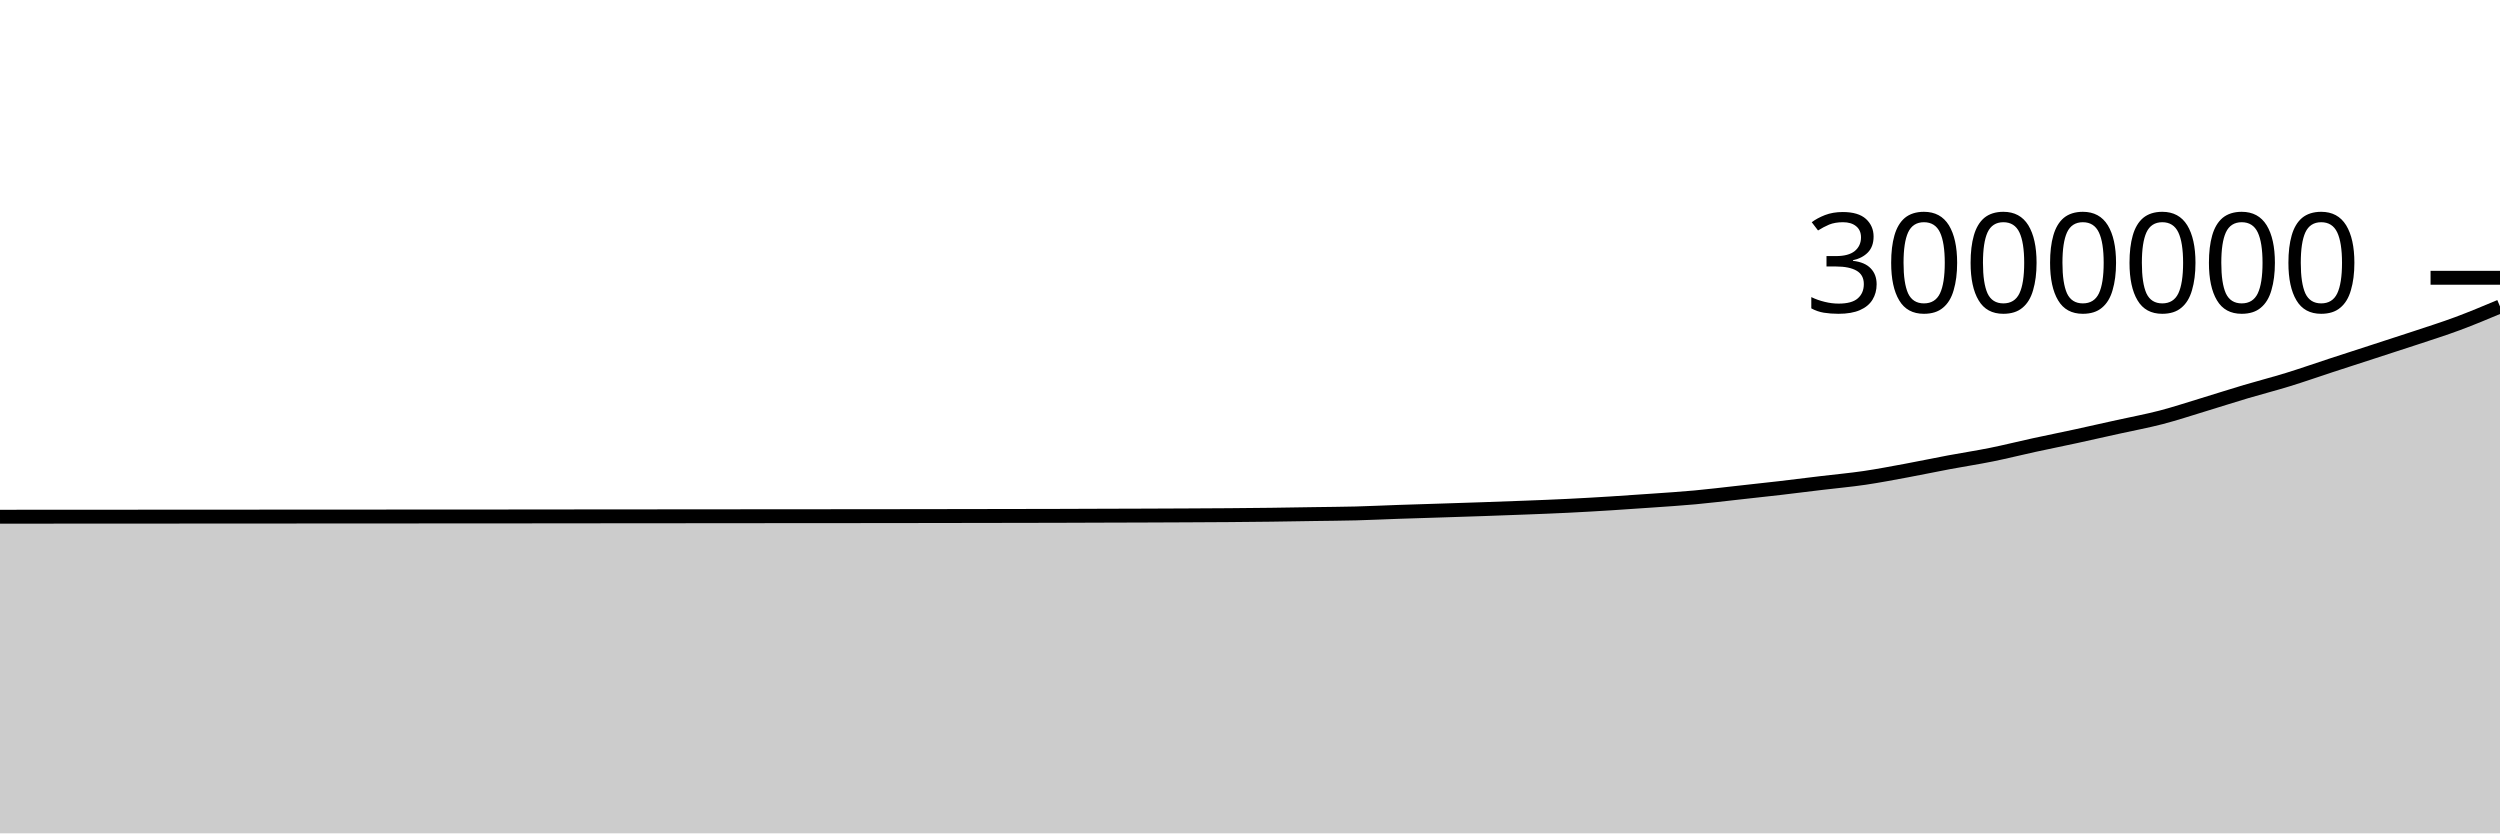
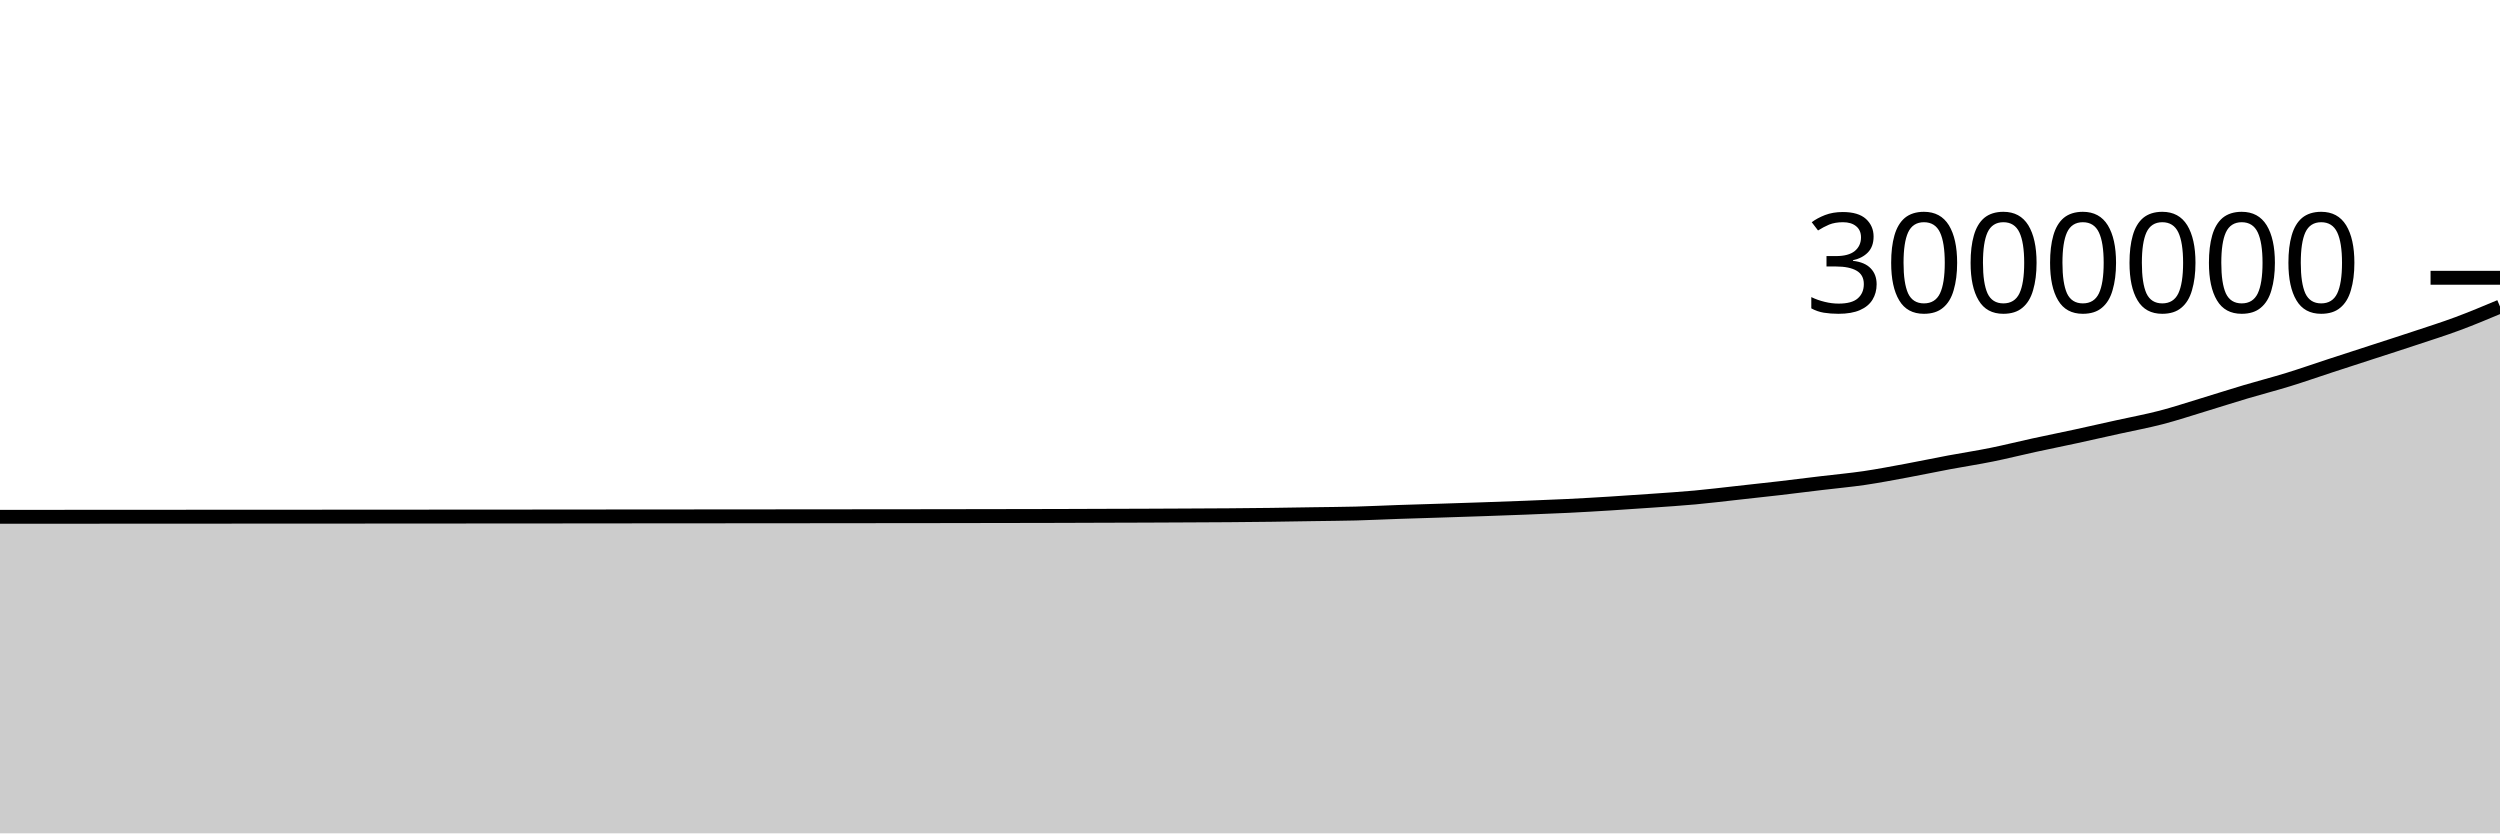
<svg xmlns="http://www.w3.org/2000/svg" viewBox="0 0 180 60">
  <g transform="translate(0,20)">
-     <path class="area" fill="rgba(0, 0, 0, 0.2)" d="M0,17.204C1.017,17.203,2.034,17.203,3.051,17.202C4.068,17.202,5.085,17.201,6.102,17.2C7.119,17.2,8.136,17.199,9.153,17.199C10.169,17.198,11.186,17.198,12.203,17.197C13.22,17.197,14.237,17.196,15.254,17.196C16.271,17.195,17.288,17.195,18.305,17.194C19.322,17.194,20.339,17.193,21.356,17.192C22.373,17.192,23.39,17.192,24.407,17.191C25.424,17.19,26.441,17.19,27.458,17.189C28.475,17.188,29.492,17.188,30.508,17.187C31.525,17.187,32.542,17.186,33.559,17.186C34.576,17.185,35.593,17.185,36.61,17.184C37.627,17.183,38.644,17.182,39.661,17.181C40.678,17.18,41.695,17.179,42.712,17.178C43.729,17.177,44.746,17.176,45.763,17.176C46.78,17.175,47.797,17.174,48.814,17.173C49.831,17.172,50.847,17.172,51.864,17.171C52.881,17.17,53.898,17.169,54.915,17.168C55.932,17.168,56.949,17.167,57.966,17.166C58.983,17.165,60,17.164,61.017,17.164C62.034,17.163,63.051,17.162,64.068,17.161C65.085,17.16,66.102,17.159,67.119,17.157C68.136,17.156,69.153,17.154,70.169,17.152C71.186,17.151,72.203,17.149,73.22,17.147C74.237,17.145,75.254,17.144,76.271,17.141C77.288,17.138,78.305,17.134,79.322,17.13C80.339,17.127,81.356,17.125,82.373,17.121C83.39,17.117,84.407,17.113,85.424,17.108C86.441,17.103,87.458,17.099,88.475,17.091C89.492,17.083,90.508,17.074,91.525,17.061C92.542,17.048,93.559,17.029,94.576,17.014C95.593,16.998,96.61,16.994,97.627,16.967C98.644,16.941,99.661,16.889,100.678,16.855C101.695,16.82,102.712,16.791,103.729,16.758C104.746,16.725,105.763,16.693,106.78,16.658C107.797,16.623,108.814,16.587,109.831,16.547C110.847,16.508,111.864,16.469,112.881,16.419C113.898,16.369,114.915,16.31,115.932,16.247C116.949,16.184,117.966,16.114,118.983,16.041C120,15.969,121.017,15.906,122.034,15.812C123.051,15.719,124.068,15.593,125.085,15.481C126.102,15.369,127.119,15.26,128.136,15.142C129.153,15.024,130.169,14.894,131.186,14.772C132.203,14.65,133.22,14.559,134.237,14.41C135.254,14.26,136.271,14.064,137.288,13.876C138.305,13.688,139.322,13.473,140.339,13.282C141.356,13.092,142.373,12.939,143.39,12.733C144.407,12.528,145.424,12.27,146.441,12.049C147.458,11.827,148.475,11.624,149.492,11.404C150.508,11.184,151.525,10.952,152.542,10.727C153.559,10.501,154.576,10.315,155.593,10.051C156.61,9.786,157.627,9.448,158.644,9.14C159.661,8.831,160.678,8.503,161.695,8.2C162.712,7.898,163.729,7.639,164.746,7.325C165.763,7.012,166.78,6.653,167.797,6.32C168.814,5.988,169.831,5.66,170.847,5.329C171.864,4.998,172.881,4.673,173.898,4.335C174.915,3.997,175.932,3.677,176.949,3.299C177.966,2.921,178.983,2.494,180,2.067L180,40C178.983,40,177.966,40,176.949,40C175.932,40,174.915,40,173.898,40C172.881,40,171.864,40,170.847,40C169.831,40,168.814,40,167.797,40C166.78,40,165.763,40,164.746,40C163.729,40,162.712,40,161.695,40C160.678,40,159.661,40,158.644,40C157.627,40,156.61,40,155.593,40C154.576,40,153.559,40,152.542,40C151.525,40,150.508,40,149.492,40C148.475,40,147.458,40,146.441,40C145.424,40,144.407,40,143.39,40C142.373,40,141.356,40,140.339,40C139.322,40,138.305,40,137.288,40C136.271,40,135.254,40,134.237,40C133.22,40,132.203,40,131.186,40C130.169,40,129.153,40,128.136,40C127.119,40,126.102,40,125.085,40C124.068,40,123.051,40,122.034,40C121.017,40,120,40,118.983,40C117.966,40,116.949,40,115.932,40C114.915,40,113.898,40,112.881,40C111.864,40,110.847,40,109.831,40C108.814,40,107.797,40,106.78,40C105.763,40,104.746,40,103.729,40C102.712,40,101.695,40,100.678,40C99.661,40,98.644,40,97.627,40C96.61,40,95.593,40,94.576,40C93.559,40,92.542,40,91.525,40C90.508,40,89.492,40,88.475,40C87.458,40,86.441,40,85.424,40C84.407,40,83.39,40,82.373,40C81.356,40,80.339,40,79.322,40C78.305,40,77.288,40,76.271,40C75.254,40,74.237,40,73.22,40C72.203,40,71.186,40,70.169,40C69.153,40,68.136,40,67.119,40C66.102,40,65.085,40,64.068,40C63.051,40,62.034,40,61.017,40C60,40,58.983,40,57.966,40C56.949,40,55.932,40,54.915,40C53.898,40,52.881,40,51.864,40C50.847,40,49.831,40,48.814,40C47.797,40,46.78,40,45.763,40C44.746,40,43.729,40,42.712,40C41.695,40,40.678,40,39.661,40C38.644,40,37.627,40,36.61,40C35.593,40,34.576,40,33.559,40C32.542,40,31.525,40,30.508,40C29.492,40,28.475,40,27.458,40C26.441,40,25.424,40,24.407,40C23.39,40,22.373,40,21.356,40C20.339,40,19.322,40,18.305,40C17.288,40,16.271,40,15.254,40C14.237,40,13.22,40,12.203,40C11.186,40,10.169,40,9.153,40C8.136,40,7.119,40,6.102,40C5.085,40,4.068,40,3.051,40C2.034,40,1.017,40,0,40Z" />
-     <path class="line" stroke="black" fill="none" d="M0,17.204C1.017,17.203,2.034,17.203,3.051,17.202C4.068,17.202,5.085,17.201,6.102,17.2C7.119,17.2,8.136,17.199,9.153,17.199C10.169,17.198,11.186,17.198,12.203,17.197C13.22,17.197,14.237,17.196,15.254,17.196C16.271,17.195,17.288,17.195,18.305,17.194C19.322,17.194,20.339,17.193,21.356,17.192C22.373,17.192,23.39,17.192,24.407,17.191C25.424,17.19,26.441,17.19,27.458,17.189C28.475,17.188,29.492,17.188,30.508,17.187C31.525,17.187,32.542,17.186,33.559,17.186C34.576,17.185,35.593,17.185,36.61,17.184C37.627,17.183,38.644,17.182,39.661,17.181C40.678,17.18,41.695,17.179,42.712,17.178C43.729,17.177,44.746,17.176,45.763,17.176C46.78,17.175,47.797,17.174,48.814,17.173C49.831,17.172,50.847,17.172,51.864,17.171C52.881,17.17,53.898,17.169,54.915,17.168C55.932,17.168,56.949,17.167,57.966,17.166C58.983,17.165,60,17.164,61.017,17.164C62.034,17.163,63.051,17.162,64.068,17.161C65.085,17.16,66.102,17.159,67.119,17.157C68.136,17.156,69.153,17.154,70.169,17.152C71.186,17.151,72.203,17.149,73.22,17.147C74.237,17.145,75.254,17.144,76.271,17.141C77.288,17.138,78.305,17.134,79.322,17.13C80.339,17.127,81.356,17.125,82.373,17.121C83.39,17.117,84.407,17.113,85.424,17.108C86.441,17.103,87.458,17.099,88.475,17.091C89.492,17.083,90.508,17.074,91.525,17.061C92.542,17.048,93.559,17.029,94.576,17.014C95.593,16.998,96.61,16.994,97.627,16.967C98.644,16.941,99.661,16.889,100.678,16.855C101.695,16.82,102.712,16.791,103.729,16.758C104.746,16.725,105.763,16.693,106.78,16.658C107.797,16.623,108.814,16.587,109.831,16.547C110.847,16.508,111.864,16.469,112.881,16.419C113.898,16.369,114.915,16.31,115.932,16.247C116.949,16.184,117.966,16.114,118.983,16.041C120,15.969,121.017,15.906,122.034,15.812C123.051,15.719,124.068,15.593,125.085,15.481C126.102,15.369,127.119,15.26,128.136,15.142C129.153,15.024,130.169,14.894,131.186,14.772C132.203,14.65,133.22,14.559,134.237,14.41C135.254,14.26,136.271,14.064,137.288,13.876C138.305,13.688,139.322,13.473,140.339,13.282C141.356,13.092,142.373,12.939,143.39,12.733C144.407,12.528,145.424,12.27,146.441,12.049C147.458,11.827,148.475,11.624,149.492,11.404C150.508,11.184,151.525,10.952,152.542,10.727C153.559,10.501,154.576,10.315,155.593,10.051C156.61,9.786,157.627,9.448,158.644,9.14C159.661,8.831,160.678,8.503,161.695,8.2C162.712,7.898,163.729,7.639,164.746,7.325C165.763,7.012,166.78,6.653,167.797,6.32C168.814,5.988,169.831,5.66,170.847,5.329C171.864,4.998,172.881,4.673,173.898,4.335C174.915,3.997,175.932,3.677,176.949,3.299C177.966,2.921,178.983,2.494,180,2.067" />
+     <path class="area" fill="rgba(0, 0, 0, 0.2)" d="M0,17.21C1.017,17.21,2.034,17.209,3.051,17.209C4.068,17.208,5.085,17.208,6.102,17.207C7.119,17.206,8.136,17.206,9.153,17.205C10.169,17.205,11.186,17.204,12.203,17.204C13.22,17.203,14.237,17.203,15.254,17.202C16.271,17.202,17.288,17.202,18.305,17.201C19.322,17.201,20.339,17.199,21.356,17.199C22.373,17.198,23.39,17.198,24.407,17.198C25.424,17.197,26.441,17.196,27.458,17.196C28.475,17.195,29.492,17.195,30.508,17.194C31.525,17.194,32.542,17.193,33.559,17.192C34.576,17.192,35.593,17.191,36.61,17.19C37.627,17.19,38.644,17.189,39.661,17.188C40.678,17.187,41.695,17.186,42.712,17.185C43.729,17.184,44.746,17.183,45.763,17.182C46.78,17.181,47.797,17.181,48.814,17.18C49.831,17.179,50.847,17.179,51.864,17.178C52.881,17.177,53.898,17.176,54.915,17.175C55.932,17.174,56.949,17.174,57.966,17.173C58.983,17.172,60,17.171,61.017,17.17C62.034,17.169,63.051,17.168,64.068,17.167C65.085,17.166,66.102,17.166,67.119,17.164C68.136,17.163,69.153,17.161,70.169,17.159C71.186,17.158,72.203,17.156,73.22,17.154C74.237,17.152,75.254,17.151,76.271,17.148C77.288,17.145,78.305,17.141,79.322,17.137C80.339,17.134,81.356,17.132,82.373,17.128C83.39,17.124,84.407,17.119,85.424,17.114C86.441,17.109,87.458,17.106,88.475,17.098C89.492,17.09,90.508,17.081,91.525,17.068C92.542,17.055,93.559,17.036,94.576,17.021C95.593,17.005,96.61,17.001,97.627,16.974C98.644,16.947,99.661,16.896,100.678,16.861C101.695,16.827,102.712,16.798,103.729,16.765C104.746,16.732,105.763,16.7,106.78,16.665C107.797,16.63,108.814,16.594,109.831,16.554C110.847,16.515,111.864,16.476,112.881,16.426C113.898,16.376,114.915,16.316,115.932,16.253C116.949,16.19,117.966,16.121,118.983,16.048C120,15.976,121.017,15.912,122.034,15.819C123.051,15.726,124.068,15.6,125.085,15.488C126.102,15.376,127.119,15.267,128.136,15.149C129.153,15.031,130.169,14.901,131.186,14.779C132.203,14.657,133.22,14.566,134.237,14.417C135.254,14.267,136.271,14.071,137.288,13.883C138.305,13.695,139.322,13.48,140.339,13.289C141.356,13.099,142.373,12.946,143.39,12.74C144.407,12.535,145.424,12.277,146.441,12.056C147.458,11.834,148.475,11.631,149.492,11.411C150.508,11.191,151.525,10.959,152.542,10.734C153.559,10.508,154.576,10.322,155.593,10.058C156.61,9.793,157.627,9.455,158.644,9.147C159.661,8.838,160.678,8.51,161.695,8.208C162.712,7.905,163.729,7.646,164.746,7.332C165.763,7.019,166.78,6.66,167.797,6.328C168.814,5.995,169.831,5.667,170.847,5.336C171.864,5.005,172.881,4.681,173.898,4.342C174.915,4.004,175.932,3.684,176.949,3.306C177.966,2.928,178.983,2.501,180,2.074L180,40C178.983,40,177.966,40,176.949,40C175.932,40,174.915,40,173.898,40C172.881,40,171.864,40,170.847,40C169.831,40,168.814,40,167.797,40C166.78,40,165.763,40,164.746,40C163.729,40,162.712,40,161.695,40C160.678,40,159.661,40,158.644,40C157.627,40,156.61,40,155.593,40C154.576,40,153.559,40,152.542,40C151.525,40,150.508,40,149.492,40C148.475,40,147.458,40,146.441,40C145.424,40,144.407,40,143.39,40C142.373,40,141.356,40,140.339,40C139.322,40,138.305,40,137.288,40C136.271,40,135.254,40,134.237,40C133.22,40,132.203,40,131.186,40C130.169,40,129.153,40,128.136,40C127.119,40,126.102,40,125.085,40C124.068,40,123.051,40,122.034,40C121.017,40,120,40,118.983,40C117.966,40,116.949,40,115.932,40C114.915,40,113.898,40,112.881,40C111.864,40,110.847,40,109.831,40C108.814,40,107.797,40,106.78,40C105.763,40,104.746,40,103.729,40C102.712,40,101.695,40,100.678,40C99.661,40,98.644,40,97.627,40C96.61,40,95.593,40,94.576,40C93.559,40,92.542,40,91.525,40C90.508,40,89.492,40,88.475,40C87.458,40,86.441,40,85.424,40C84.407,40,83.39,40,82.373,40C81.356,40,80.339,40,79.322,40C78.305,40,77.288,40,76.271,40C75.254,40,74.237,40,73.22,40C72.203,40,71.186,40,70.169,40C69.153,40,68.136,40,67.119,40C66.102,40,65.085,40,64.068,40C63.051,40,62.034,40,61.017,40C60,40,58.983,40,57.966,40C56.949,40,55.932,40,54.915,40C53.898,40,52.881,40,51.864,40C50.847,40,49.831,40,48.814,40C47.797,40,46.78,40,45.763,40C44.746,40,43.729,40,42.712,40C41.695,40,40.678,40,39.661,40C38.644,40,37.627,40,36.61,40C35.593,40,34.576,40,33.559,40C32.542,40,31.525,40,30.508,40C29.492,40,28.475,40,27.458,40C26.441,40,25.424,40,24.407,40C23.39,40,22.373,40,21.356,40C20.339,40,19.322,40,18.305,40C17.288,40,16.271,40,15.254,40C14.237,40,13.22,40,12.203,40C11.186,40,10.169,40,9.153,40C8.136,40,7.119,40,6.102,40C5.085,40,4.068,40,3.051,40C2.034,40,1.017,40,0,40Z" />
+     <path class="line" stroke="black" fill="none" d="M0,17.21C1.017,17.21,2.034,17.209,3.051,17.209C4.068,17.208,5.085,17.208,6.102,17.207C7.119,17.206,8.136,17.206,9.153,17.205C10.169,17.205,11.186,17.204,12.203,17.204C13.22,17.203,14.237,17.203,15.254,17.202C16.271,17.202,17.288,17.202,18.305,17.201C19.322,17.201,20.339,17.199,21.356,17.199C22.373,17.198,23.39,17.198,24.407,17.198C25.424,17.197,26.441,17.196,27.458,17.196C28.475,17.195,29.492,17.195,30.508,17.194C31.525,17.194,32.542,17.193,33.559,17.192C34.576,17.192,35.593,17.191,36.61,17.19C37.627,17.19,38.644,17.189,39.661,17.188C40.678,17.187,41.695,17.186,42.712,17.185C43.729,17.184,44.746,17.183,45.763,17.182C46.78,17.181,47.797,17.181,48.814,17.18C49.831,17.179,50.847,17.179,51.864,17.178C52.881,17.177,53.898,17.176,54.915,17.175C55.932,17.174,56.949,17.174,57.966,17.173C58.983,17.172,60,17.171,61.017,17.17C62.034,17.169,63.051,17.168,64.068,17.167C65.085,17.166,66.102,17.166,67.119,17.164C68.136,17.163,69.153,17.161,70.169,17.159C71.186,17.158,72.203,17.156,73.22,17.154C74.237,17.152,75.254,17.151,76.271,17.148C77.288,17.145,78.305,17.141,79.322,17.137C80.339,17.134,81.356,17.132,82.373,17.128C83.39,17.124,84.407,17.119,85.424,17.114C86.441,17.109,87.458,17.106,88.475,17.098C89.492,17.09,90.508,17.081,91.525,17.068C92.542,17.055,93.559,17.036,94.576,17.021C95.593,17.005,96.61,17.001,97.627,16.974C98.644,16.947,99.661,16.896,100.678,16.861C101.695,16.827,102.712,16.798,103.729,16.765C104.746,16.732,105.763,16.7,106.78,16.665C107.797,16.63,108.814,16.594,109.831,16.554C110.847,16.515,111.864,16.476,112.881,16.426C113.898,16.376,114.915,16.316,115.932,16.253C116.949,16.19,117.966,16.121,118.983,16.048C120,15.976,121.017,15.912,122.034,15.819C123.051,15.726,124.068,15.6,125.085,15.488C126.102,15.376,127.119,15.267,128.136,15.149C129.153,15.031,130.169,14.901,131.186,14.779C132.203,14.657,133.22,14.566,134.237,14.417C135.254,14.267,136.271,14.071,137.288,13.883C138.305,13.695,139.322,13.48,140.339,13.289C141.356,13.099,142.373,12.946,143.39,12.74C144.407,12.535,145.424,12.277,146.441,12.056C147.458,11.834,148.475,11.631,149.492,11.411C150.508,11.191,151.525,10.959,152.542,10.734C153.559,10.508,154.576,10.322,155.593,10.058C156.61,9.793,157.627,9.455,158.644,9.147C159.661,8.838,160.678,8.51,161.695,8.208C162.712,7.905,163.729,7.646,164.746,7.332C165.763,7.019,166.78,6.66,167.797,6.328C168.814,5.995,169.831,5.667,170.847,5.336C171.864,5.005,172.881,4.681,173.898,4.342C174.915,4.004,175.932,3.684,176.949,3.306C177.966,2.928,178.983,2.501,180,2.074" />
    <path class="axis-ceiling" stroke-width="1" stroke="black" fill="none" d="M175,0L180,0" />
    <text class="axis-ceiling-label" font-family="sans-serif" text-anchor="end" font-size="10px" x="170" y="2.5">3000000</text>
  </g>
</svg>
